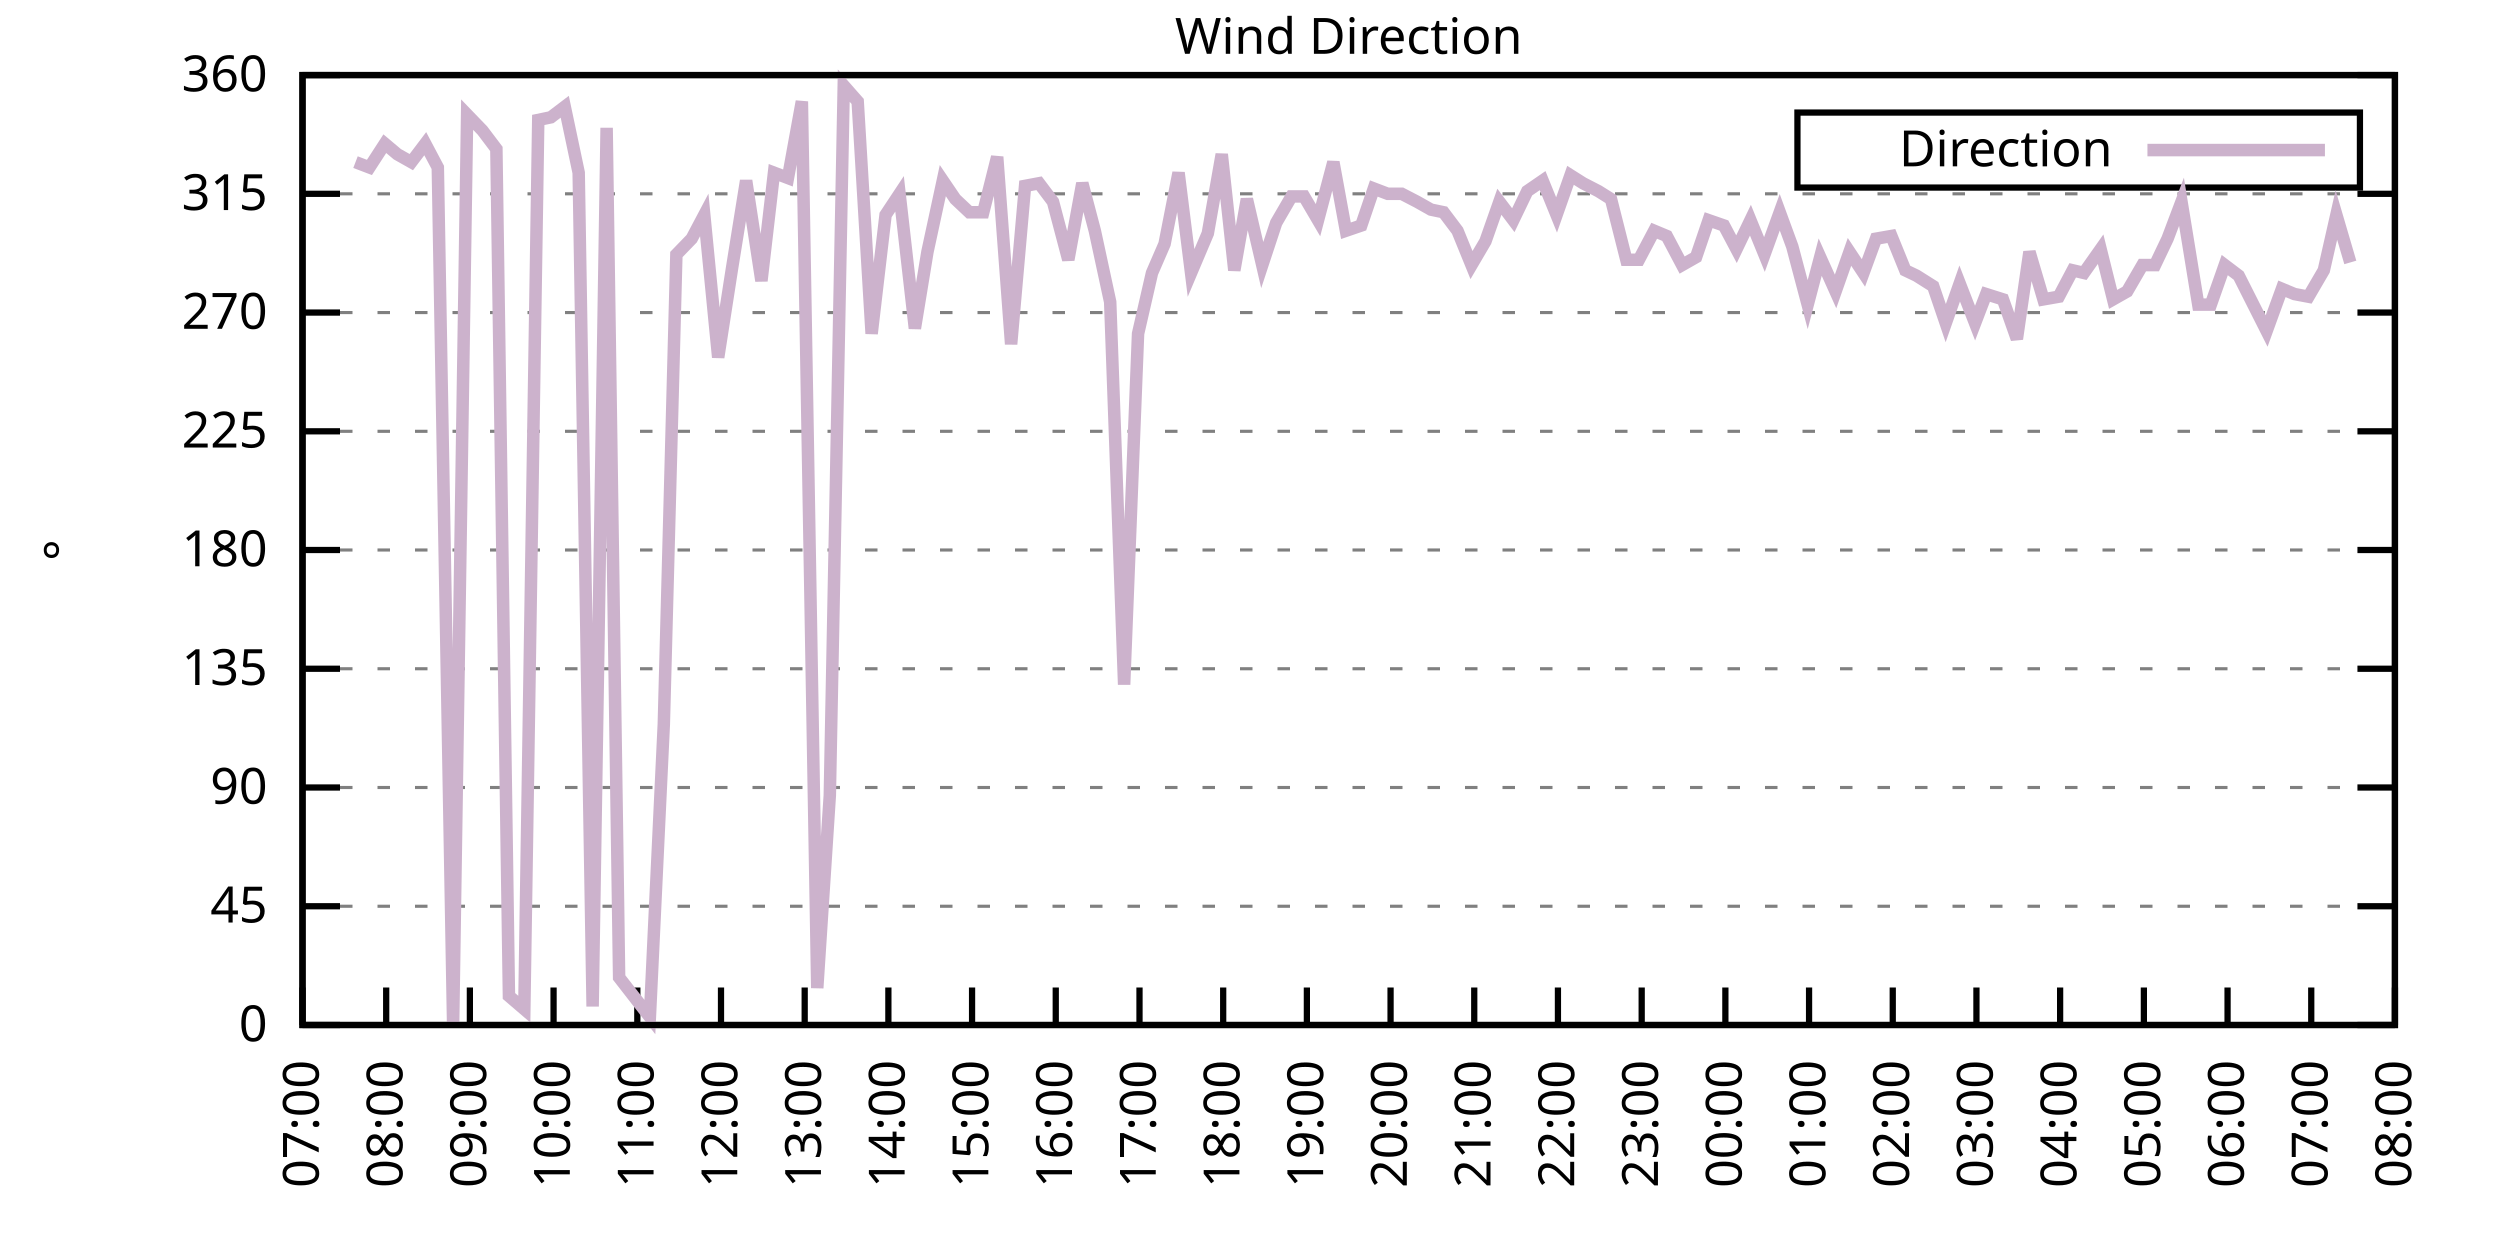
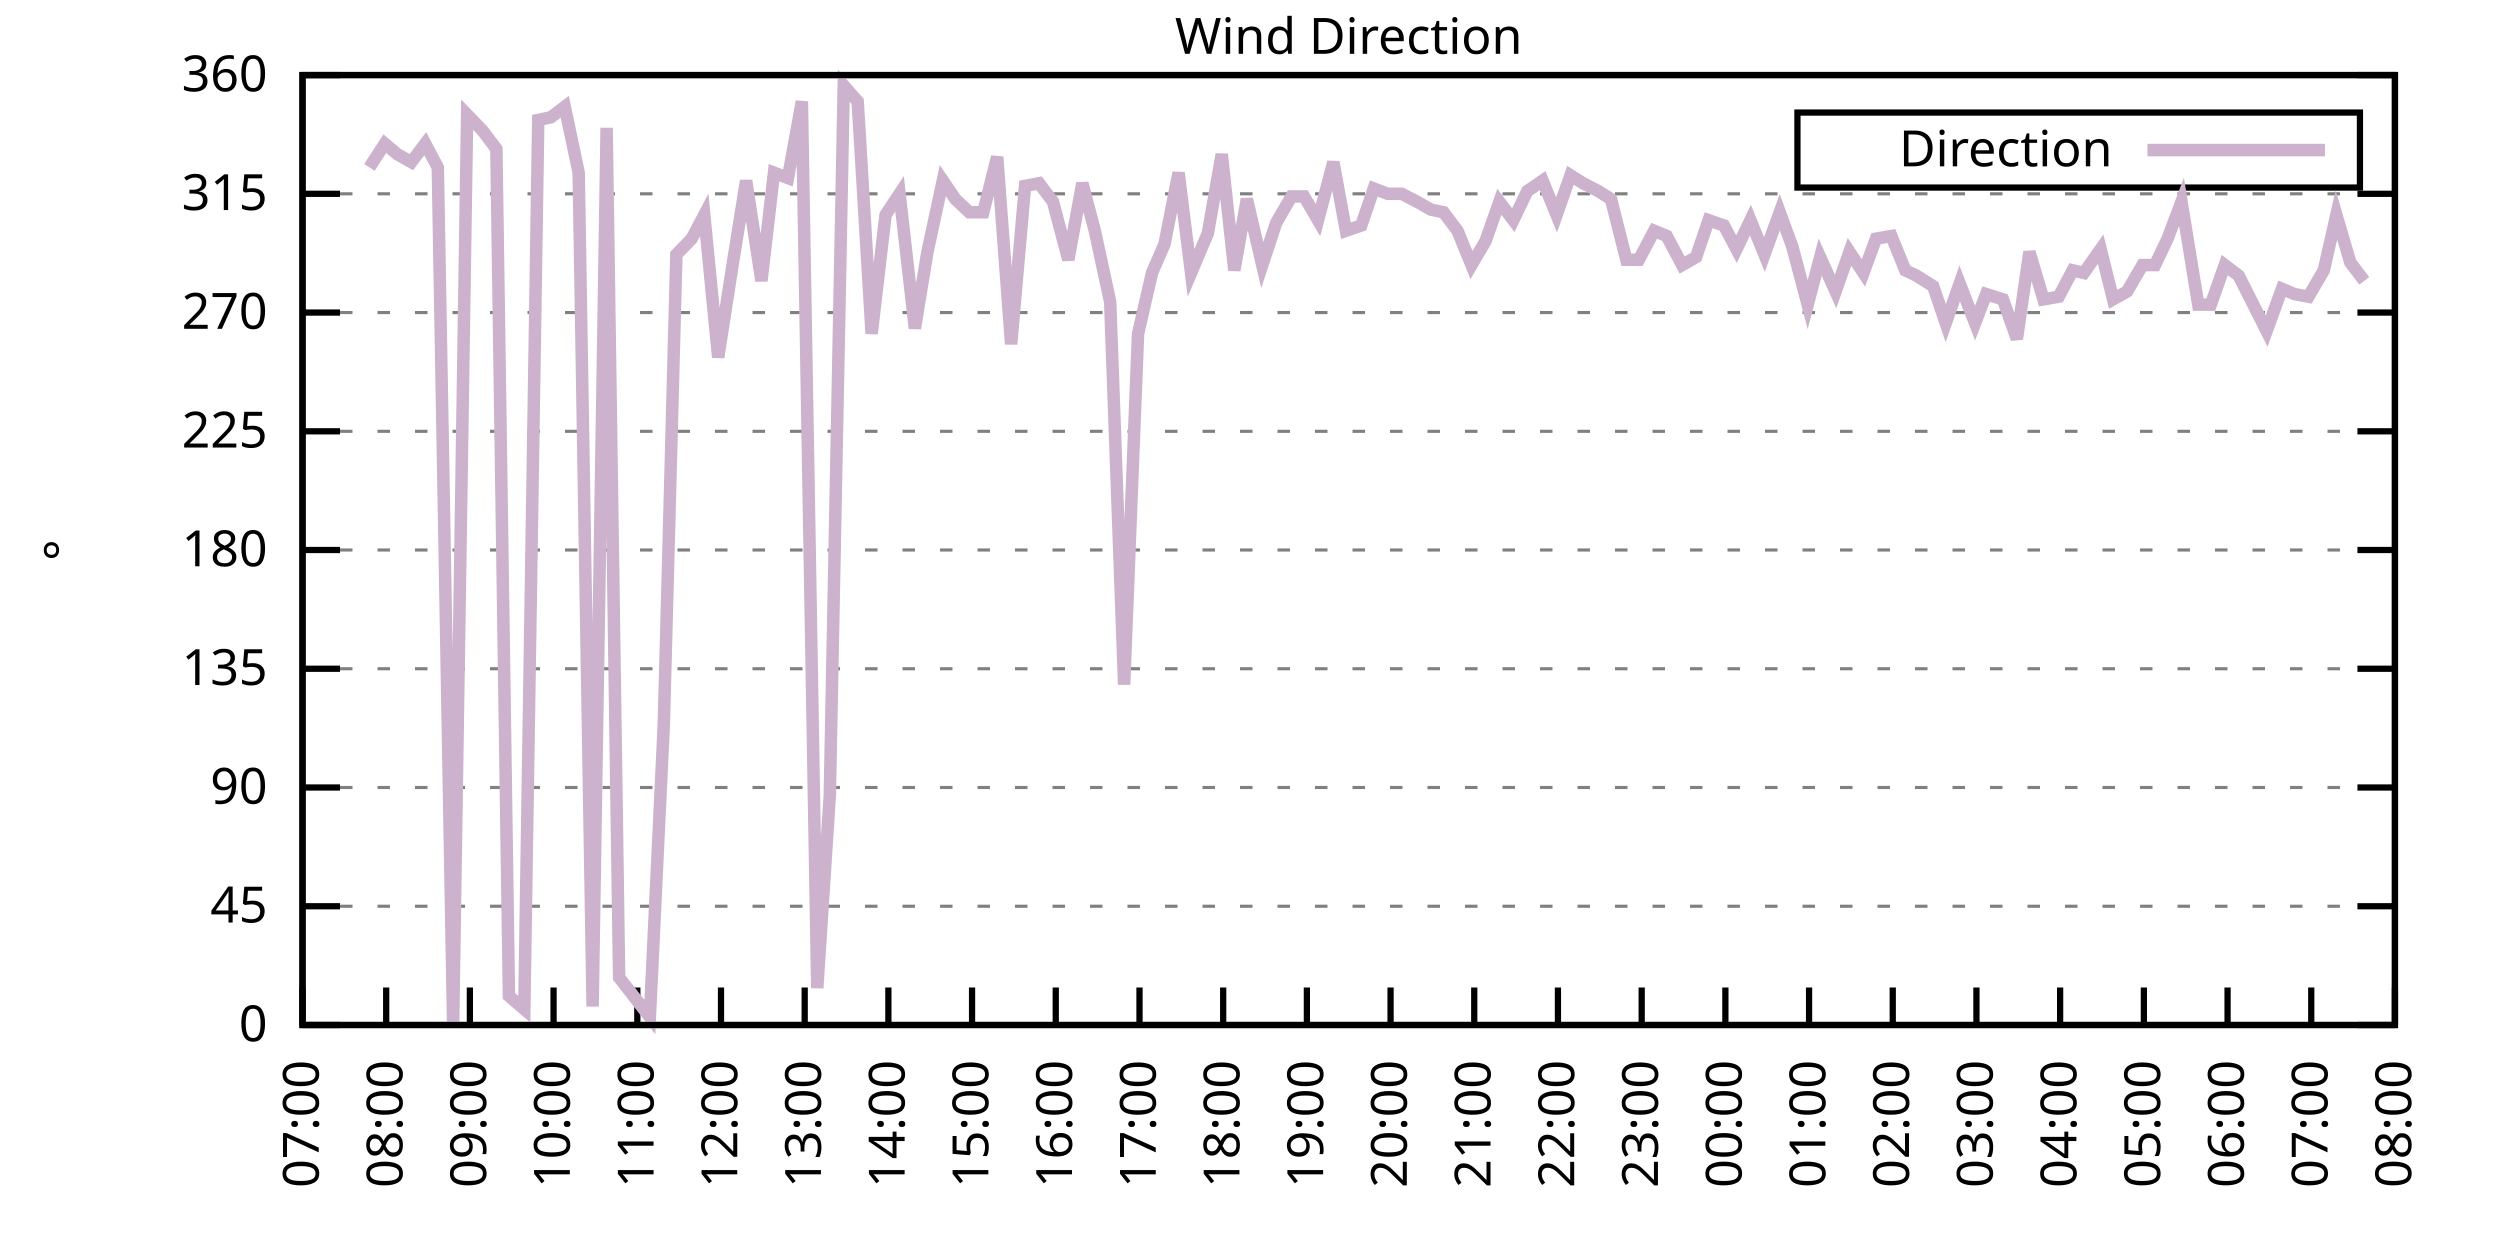
<svg xmlns="http://www.w3.org/2000/svg" xmlns:xlink="http://www.w3.org/1999/xlink" width="400" height="200" viewBox="0 0 400 200">
  <g id="gnuplot_canvas">
    <rect x="0" y="0" width="400" height="200" fill="none" />
    <defs>
      <circle id="gpDot" r="0.5" stroke-width="0.5" stroke="currentColor" />
      <path id="gpPt0" stroke-width="0.333" stroke="currentColor" d="M-1,0 h2 M0,-1 v2" />
      <path id="gpPt1" stroke-width="0.333" stroke="currentColor" d="M-1,-1 L1,1 M1,-1 L-1,1" />
      <path id="gpPt2" stroke-width="0.333" stroke="currentColor" d="M-1,0 L1,0 M0,-1 L0,1 M-1,-1 L1,1 M-1,1 L1,-1" />
      <rect id="gpPt3" stroke-width="0.333" stroke="currentColor" x="-1" y="-1" width="2" height="2" />
      <rect id="gpPt4" stroke-width="0.333" stroke="currentColor" fill="currentColor" x="-1" y="-1" width="2" height="2" />
      <circle id="gpPt5" stroke-width="0.333" stroke="currentColor" cx="0" cy="0" r="1" />
      <use xlink:href="#gpPt5" id="gpPt6" fill="currentColor" stroke="none" />
      <path id="gpPt7" stroke-width="0.333" stroke="currentColor" d="M0,-1.33 L-1.33,0.67 L1.33,0.67 z" />
      <use xlink:href="#gpPt7" id="gpPt8" fill="currentColor" stroke="none" />
      <use xlink:href="#gpPt7" id="gpPt9" stroke="currentColor" transform="rotate(180)" />
      <use xlink:href="#gpPt9" id="gpPt10" fill="currentColor" stroke="none" />
      <use xlink:href="#gpPt3" id="gpPt11" stroke="currentColor" transform="rotate(45)" />
      <use xlink:href="#gpPt11" id="gpPt12" fill="currentColor" stroke="none" />
      <path id="gpPt13" stroke-width="0.333" stroke="currentColor" d="M0,1.330 L1.265,0.411 L0.782,-1.067 L-0.782,-1.076 L-1.265,0.411 z" />
      <use xlink:href="#gpPt13" id="gpPt14" fill="currentColor" stroke="none" />
      <filter id="textbox" filterUnits="objectBoundingBox" x="0" y="0" height="1" width="1">
        <feFlood flood-color="white" flood-opacity="1" result="bgnd" />
        <feComposite in="SourceGraphic" in2="bgnd" operator="atop" />
      </filter>
      <filter id="greybox" filterUnits="objectBoundingBox" x="0" y="0" height="1" width="1">
        <feFlood flood-color="lightgrey" flood-opacity="1" result="grey" />
        <feComposite in="SourceGraphic" in2="grey" operator="atop" />
      </filter>
    </defs>
    <g fill="none" color="white" stroke="currentColor" stroke-width="1.00" stroke-linecap="butt" stroke-linejoin="miter">
</g>
    <g fill="none" color="black" stroke="currentColor" stroke-width="1.00" stroke-linecap="butt" stroke-linejoin="miter">
      <g stroke="none" shape-rendering="crispEdges">
        <polygon fill="rgb(255, 255, 255)" points="48.40,164.00 383.18,164.00 383.18,12.02 48.40,12.02 " />
      </g>
    </g>
    <g fill="none" color="black" stroke="currentColor" stroke-width="1.00" stroke-linecap="butt" stroke-linejoin="miter">
</g>
    <g fill="none" color="black" stroke="black" stroke-width="0.50" stroke-linecap="butt" stroke-linejoin="miter">
</g>
    <g fill="none" color="gray" stroke="currentColor" stroke-width="0.50" stroke-linecap="butt" stroke-linejoin="miter">
      <path stroke="gray" stroke-dasharray="2,4" class="gridline" d="M48.40,164.00 L383.19,164.00  " />
    </g>
    <g fill="none" color="gray" stroke="gray" stroke-width="1.00" stroke-linecap="butt" stroke-linejoin="miter">
</g>
    <g fill="none" color="black" stroke="currentColor" stroke-width="1.00" stroke-linecap="butt" stroke-linejoin="miter">
      <path stroke="black" d="M48.40,164.00 L54.40,164.00 M383.19,164.00 L377.19,164.00  " />
      <g transform="translate(42.80,166.60)" stroke="none" fill="black" font-family="Sans" font-size="8.00" text-anchor="end">
        <text>
          <tspan font-family="Sans"> 0</tspan>
        </text>
      </g>
    </g>
    <g fill="none" color="black" stroke="currentColor" stroke-width="1.00" stroke-linecap="butt" stroke-linejoin="miter">
</g>
    <g fill="none" color="black" stroke="black" stroke-width="0.50" stroke-linecap="butt" stroke-linejoin="miter">
</g>
    <g fill="none" color="gray" stroke="currentColor" stroke-width="0.50" stroke-linecap="butt" stroke-linejoin="miter">
      <path stroke="gray" stroke-dasharray="2,4" class="gridline" d="M48.40,145.00 L383.19,145.00  " />
    </g>
    <g fill="none" color="gray" stroke="gray" stroke-width="1.00" stroke-linecap="butt" stroke-linejoin="miter">
</g>
    <g fill="none" color="black" stroke="currentColor" stroke-width="1.00" stroke-linecap="butt" stroke-linejoin="miter">
      <path stroke="black" d="M48.40,145.00 L54.40,145.00 M383.19,145.00 L377.19,145.00  " />
      <g transform="translate(42.80,147.60)" stroke="none" fill="black" font-family="Sans" font-size="8.00" text-anchor="end">
        <text>
          <tspan font-family="Sans"> 45</tspan>
        </text>
      </g>
    </g>
    <g fill="none" color="black" stroke="currentColor" stroke-width="1.00" stroke-linecap="butt" stroke-linejoin="miter">
</g>
    <g fill="none" color="black" stroke="black" stroke-width="0.50" stroke-linecap="butt" stroke-linejoin="miter">
</g>
    <g fill="none" color="gray" stroke="currentColor" stroke-width="0.50" stroke-linecap="butt" stroke-linejoin="miter">
      <path stroke="gray" stroke-dasharray="2,4" class="gridline" d="M48.40,126.00 L383.19,126.00  " />
    </g>
    <g fill="none" color="gray" stroke="gray" stroke-width="1.00" stroke-linecap="butt" stroke-linejoin="miter">
</g>
    <g fill="none" color="black" stroke="currentColor" stroke-width="1.00" stroke-linecap="butt" stroke-linejoin="miter">
      <path stroke="black" d="M48.40,126.00 L54.40,126.00 M383.19,126.00 L377.19,126.00  " />
      <g transform="translate(42.80,128.60)" stroke="none" fill="black" font-family="Sans" font-size="8.00" text-anchor="end">
        <text>
          <tspan font-family="Sans"> 90</tspan>
        </text>
      </g>
    </g>
    <g fill="none" color="black" stroke="currentColor" stroke-width="1.00" stroke-linecap="butt" stroke-linejoin="miter">
</g>
    <g fill="none" color="black" stroke="black" stroke-width="0.50" stroke-linecap="butt" stroke-linejoin="miter">
</g>
    <g fill="none" color="gray" stroke="currentColor" stroke-width="0.50" stroke-linecap="butt" stroke-linejoin="miter">
      <path stroke="gray" stroke-dasharray="2,4" class="gridline" d="M48.40,107.00 L383.19,107.00  " />
    </g>
    <g fill="none" color="gray" stroke="gray" stroke-width="1.00" stroke-linecap="butt" stroke-linejoin="miter">
</g>
    <g fill="none" color="black" stroke="currentColor" stroke-width="1.00" stroke-linecap="butt" stroke-linejoin="miter">
      <path stroke="black" d="M48.40,107.00 L54.40,107.00 M383.19,107.00 L377.19,107.00  " />
      <g transform="translate(42.80,109.60)" stroke="none" fill="black" font-family="Sans" font-size="8.00" text-anchor="end">
        <text>
          <tspan font-family="Sans"> 135</tspan>
        </text>
      </g>
    </g>
    <g fill="none" color="black" stroke="currentColor" stroke-width="1.00" stroke-linecap="butt" stroke-linejoin="miter">
</g>
    <g fill="none" color="black" stroke="black" stroke-width="0.50" stroke-linecap="butt" stroke-linejoin="miter">
</g>
    <g fill="none" color="gray" stroke="currentColor" stroke-width="0.50" stroke-linecap="butt" stroke-linejoin="miter">
      <path stroke="gray" stroke-dasharray="2,4" class="gridline" d="M48.40,88.00 L383.19,88.00  " />
    </g>
    <g fill="none" color="gray" stroke="gray" stroke-width="1.00" stroke-linecap="butt" stroke-linejoin="miter">
</g>
    <g fill="none" color="black" stroke="currentColor" stroke-width="1.00" stroke-linecap="butt" stroke-linejoin="miter">
      <path stroke="black" d="M48.40,88.00 L54.40,88.00 M383.19,88.00 L377.19,88.00  " />
      <g transform="translate(42.80,90.60)" stroke="none" fill="black" font-family="Sans" font-size="8.00" text-anchor="end">
        <text>
          <tspan font-family="Sans"> 180</tspan>
        </text>
      </g>
    </g>
    <g fill="none" color="black" stroke="currentColor" stroke-width="1.00" stroke-linecap="butt" stroke-linejoin="miter">
</g>
    <g fill="none" color="black" stroke="black" stroke-width="0.50" stroke-linecap="butt" stroke-linejoin="miter">
</g>
    <g fill="none" color="gray" stroke="currentColor" stroke-width="0.50" stroke-linecap="butt" stroke-linejoin="miter">
      <path stroke="gray" stroke-dasharray="2,4" class="gridline" d="M48.40,69.01 L383.19,69.01  " />
    </g>
    <g fill="none" color="gray" stroke="gray" stroke-width="1.00" stroke-linecap="butt" stroke-linejoin="miter">
</g>
    <g fill="none" color="black" stroke="currentColor" stroke-width="1.00" stroke-linecap="butt" stroke-linejoin="miter">
      <path stroke="black" d="M48.40,69.01 L54.40,69.01 M383.19,69.01 L377.19,69.01  " />
      <g transform="translate(42.80,71.61)" stroke="none" fill="black" font-family="Sans" font-size="8.00" text-anchor="end">
        <text>
          <tspan font-family="Sans"> 225</tspan>
        </text>
      </g>
    </g>
    <g fill="none" color="black" stroke="currentColor" stroke-width="1.00" stroke-linecap="butt" stroke-linejoin="miter">
</g>
    <g fill="none" color="black" stroke="black" stroke-width="0.50" stroke-linecap="butt" stroke-linejoin="miter">
</g>
    <g fill="none" color="gray" stroke="currentColor" stroke-width="0.50" stroke-linecap="butt" stroke-linejoin="miter">
      <path stroke="gray" stroke-dasharray="2,4" class="gridline" d="M48.40,50.01 L383.19,50.01  " />
    </g>
    <g fill="none" color="gray" stroke="gray" stroke-width="1.00" stroke-linecap="butt" stroke-linejoin="miter">
</g>
    <g fill="none" color="black" stroke="currentColor" stroke-width="1.00" stroke-linecap="butt" stroke-linejoin="miter">
      <path stroke="black" d="M48.40,50.01 L54.40,50.01 M383.19,50.01 L377.19,50.01  " />
      <g transform="translate(42.80,52.61)" stroke="none" fill="black" font-family="Sans" font-size="8.00" text-anchor="end">
        <text>
          <tspan font-family="Sans"> 270</tspan>
        </text>
      </g>
    </g>
    <g fill="none" color="black" stroke="currentColor" stroke-width="1.00" stroke-linecap="butt" stroke-linejoin="miter">
</g>
    <g fill="none" color="black" stroke="black" stroke-width="0.50" stroke-linecap="butt" stroke-linejoin="miter">
</g>
    <g fill="none" color="gray" stroke="currentColor" stroke-width="0.50" stroke-linecap="butt" stroke-linejoin="miter">
      <path stroke="gray" stroke-dasharray="2,4" class="gridline" d="M48.40,31.01 L383.19,31.01  " />
    </g>
    <g fill="none" color="gray" stroke="gray" stroke-width="1.00" stroke-linecap="butt" stroke-linejoin="miter">
</g>
    <g fill="none" color="black" stroke="currentColor" stroke-width="1.00" stroke-linecap="butt" stroke-linejoin="miter">
      <path stroke="black" d="M48.40,31.01 L54.40,31.01 M383.19,31.01 L377.19,31.01  " />
      <g transform="translate(42.80,33.61)" stroke="none" fill="black" font-family="Sans" font-size="8.00" text-anchor="end">
        <text>
          <tspan font-family="Sans"> 315</tspan>
        </text>
      </g>
    </g>
    <g fill="none" color="black" stroke="currentColor" stroke-width="1.00" stroke-linecap="butt" stroke-linejoin="miter">
</g>
    <g fill="none" color="black" stroke="black" stroke-width="0.50" stroke-linecap="butt" stroke-linejoin="miter">
</g>
    <g fill="none" color="gray" stroke="currentColor" stroke-width="0.50" stroke-linecap="butt" stroke-linejoin="miter">
      <path stroke="gray" stroke-dasharray="2,4" class="gridline" d="M48.40,12.01 L383.19,12.01  " />
    </g>
    <g fill="none" color="gray" stroke="gray" stroke-width="1.00" stroke-linecap="butt" stroke-linejoin="miter">
</g>
    <g fill="none" color="black" stroke="currentColor" stroke-width="1.00" stroke-linecap="butt" stroke-linejoin="miter">
      <path stroke="black" d="M48.40,12.01 L54.40,12.01 M383.19,12.01 L377.19,12.01  " />
      <g transform="translate(42.80,14.61)" stroke="none" fill="black" font-family="Sans" font-size="8.00" text-anchor="end">
        <text>
          <tspan font-family="Sans"> 360</tspan>
        </text>
      </g>
    </g>
    <g fill="none" color="black" stroke="currentColor" stroke-width="1.00" stroke-linecap="butt" stroke-linejoin="miter">
      <path stroke="black" d="M48.40,164.00 L48.40,158.00  " />
      <g transform="translate(51.00,169.60) rotate(270.00)" stroke="none" fill="black" font-family="Sans" font-size="8.00" text-anchor="end">
        <text>
          <tspan font-family="Sans">07:00</tspan>
        </text>
      </g>
    </g>
    <g fill="none" color="black" stroke="currentColor" stroke-width="1.00" stroke-linecap="butt" stroke-linejoin="miter">
      <path stroke="black" d="M61.79,164.00 L61.79,158.00  " />
      <g transform="translate(64.39,169.60) rotate(270.00)" stroke="none" fill="black" font-family="Sans" font-size="8.00" text-anchor="end">
        <text>
          <tspan font-family="Sans">08:00</tspan>
        </text>
      </g>
    </g>
    <g fill="none" color="black" stroke="currentColor" stroke-width="1.00" stroke-linecap="butt" stroke-linejoin="miter">
      <path stroke="black" d="M75.18,164.00 L75.18,158.00  " />
      <g transform="translate(77.78,169.60) rotate(270.00)" stroke="none" fill="black" font-family="Sans" font-size="8.00" text-anchor="end">
        <text>
          <tspan font-family="Sans">09:00</tspan>
        </text>
      </g>
    </g>
    <g fill="none" color="black" stroke="currentColor" stroke-width="1.00" stroke-linecap="butt" stroke-linejoin="miter">
      <path stroke="black" d="M88.57,164.00 L88.57,158.00  " />
      <g transform="translate(91.17,169.60) rotate(270.00)" stroke="none" fill="black" font-family="Sans" font-size="8.00" text-anchor="end">
        <text>
          <tspan font-family="Sans">10:00</tspan>
        </text>
      </g>
    </g>
    <g fill="none" color="black" stroke="currentColor" stroke-width="1.00" stroke-linecap="butt" stroke-linejoin="miter">
      <path stroke="black" d="M101.97,164.00 L101.97,158.00  " />
      <g transform="translate(104.57,169.60) rotate(270.00)" stroke="none" fill="black" font-family="Sans" font-size="8.00" text-anchor="end">
        <text>
          <tspan font-family="Sans">11:00</tspan>
        </text>
      </g>
    </g>
    <g fill="none" color="black" stroke="currentColor" stroke-width="1.00" stroke-linecap="butt" stroke-linejoin="miter">
      <path stroke="black" d="M115.36,164.00 L115.36,158.00  " />
      <g transform="translate(117.96,169.60) rotate(270.00)" stroke="none" fill="black" font-family="Sans" font-size="8.00" text-anchor="end">
        <text>
          <tspan font-family="Sans">12:00</tspan>
        </text>
      </g>
    </g>
    <g fill="none" color="black" stroke="currentColor" stroke-width="1.00" stroke-linecap="butt" stroke-linejoin="miter">
      <path stroke="black" d="M128.75,164.00 L128.75,158.00  " />
      <g transform="translate(131.35,169.60) rotate(270.00)" stroke="none" fill="black" font-family="Sans" font-size="8.00" text-anchor="end">
        <text>
          <tspan font-family="Sans">13:00</tspan>
        </text>
      </g>
    </g>
    <g fill="none" color="black" stroke="currentColor" stroke-width="1.00" stroke-linecap="butt" stroke-linejoin="miter">
      <path stroke="black" d="M142.14,164.00 L142.14,158.00  " />
      <g transform="translate(144.74,169.60) rotate(270.00)" stroke="none" fill="black" font-family="Sans" font-size="8.00" text-anchor="end">
        <text>
          <tspan font-family="Sans">14:00</tspan>
        </text>
      </g>
    </g>
    <g fill="none" color="black" stroke="currentColor" stroke-width="1.00" stroke-linecap="butt" stroke-linejoin="miter">
      <path stroke="black" d="M155.53,164.00 L155.53,158.00  " />
      <g transform="translate(158.13,169.60) rotate(270.00)" stroke="none" fill="black" font-family="Sans" font-size="8.00" text-anchor="end">
        <text>
          <tspan font-family="Sans">15:00</tspan>
        </text>
      </g>
    </g>
    <g fill="none" color="black" stroke="currentColor" stroke-width="1.00" stroke-linecap="butt" stroke-linejoin="miter">
      <path stroke="black" d="M168.92,164.00 L168.92,158.00  " />
      <g transform="translate(171.52,169.60) rotate(270.00)" stroke="none" fill="black" font-family="Sans" font-size="8.00" text-anchor="end">
        <text>
          <tspan font-family="Sans">16:00</tspan>
        </text>
      </g>
    </g>
    <g fill="none" color="black" stroke="currentColor" stroke-width="1.00" stroke-linecap="butt" stroke-linejoin="miter">
      <path stroke="black" d="M182.32,164.00 L182.32,158.00  " />
      <g transform="translate(184.92,169.60) rotate(270.00)" stroke="none" fill="black" font-family="Sans" font-size="8.00" text-anchor="end">
        <text>
          <tspan font-family="Sans">17:00</tspan>
        </text>
      </g>
    </g>
    <g fill="none" color="black" stroke="currentColor" stroke-width="1.00" stroke-linecap="butt" stroke-linejoin="miter">
      <path stroke="black" d="M195.71,164.00 L195.71,158.00  " />
      <g transform="translate(198.31,169.60) rotate(270.00)" stroke="none" fill="black" font-family="Sans" font-size="8.00" text-anchor="end">
        <text>
          <tspan font-family="Sans">18:00</tspan>
        </text>
      </g>
    </g>
    <g fill="none" color="black" stroke="currentColor" stroke-width="1.00" stroke-linecap="butt" stroke-linejoin="miter">
      <path stroke="black" d="M209.10,164.00 L209.10,158.00  " />
      <g transform="translate(211.70,169.60) rotate(270.00)" stroke="none" fill="black" font-family="Sans" font-size="8.00" text-anchor="end">
        <text>
          <tspan font-family="Sans">19:00</tspan>
        </text>
      </g>
    </g>
    <g fill="none" color="black" stroke="currentColor" stroke-width="1.00" stroke-linecap="butt" stroke-linejoin="miter">
      <path stroke="black" d="M222.49,164.00 L222.49,158.00  " />
      <g transform="translate(225.09,169.60) rotate(270.00)" stroke="none" fill="black" font-family="Sans" font-size="8.00" text-anchor="end">
        <text>
          <tspan font-family="Sans">20:00</tspan>
        </text>
      </g>
    </g>
    <g fill="none" color="black" stroke="currentColor" stroke-width="1.00" stroke-linecap="butt" stroke-linejoin="miter">
      <path stroke="black" d="M235.88,164.00 L235.88,158.00  " />
      <g transform="translate(238.48,169.60) rotate(270.00)" stroke="none" fill="black" font-family="Sans" font-size="8.00" text-anchor="end">
        <text>
          <tspan font-family="Sans">21:00</tspan>
        </text>
      </g>
    </g>
    <g fill="none" color="black" stroke="currentColor" stroke-width="1.00" stroke-linecap="butt" stroke-linejoin="miter">
      <path stroke="black" d="M249.27,164.00 L249.27,158.00  " />
      <g transform="translate(251.87,169.60) rotate(270.00)" stroke="none" fill="black" font-family="Sans" font-size="8.00" text-anchor="end">
        <text>
          <tspan font-family="Sans">22:00</tspan>
        </text>
      </g>
    </g>
    <g fill="none" color="black" stroke="currentColor" stroke-width="1.00" stroke-linecap="butt" stroke-linejoin="miter">
      <path stroke="black" d="M262.67,164.00 L262.67,158.00  " />
      <g transform="translate(265.27,169.60) rotate(270.00)" stroke="none" fill="black" font-family="Sans" font-size="8.00" text-anchor="end">
        <text>
          <tspan font-family="Sans">23:00</tspan>
        </text>
      </g>
    </g>
    <g fill="none" color="black" stroke="currentColor" stroke-width="1.00" stroke-linecap="butt" stroke-linejoin="miter">
      <path stroke="black" d="M276.06,164.00 L276.06,158.00  " />
      <g transform="translate(278.66,169.60) rotate(270.00)" stroke="none" fill="black" font-family="Sans" font-size="8.00" text-anchor="end">
        <text>
          <tspan font-family="Sans">00:00</tspan>
        </text>
      </g>
    </g>
    <g fill="none" color="black" stroke="currentColor" stroke-width="1.00" stroke-linecap="butt" stroke-linejoin="miter">
      <path stroke="black" d="M289.45,164.00 L289.45,158.00  " />
      <g transform="translate(292.05,169.60) rotate(270.00)" stroke="none" fill="black" font-family="Sans" font-size="8.00" text-anchor="end">
        <text>
          <tspan font-family="Sans">01:00</tspan>
        </text>
      </g>
    </g>
    <g fill="none" color="black" stroke="currentColor" stroke-width="1.00" stroke-linecap="butt" stroke-linejoin="miter">
      <path stroke="black" d="M302.84,164.00 L302.84,158.00  " />
      <g transform="translate(305.44,169.60) rotate(270.00)" stroke="none" fill="black" font-family="Sans" font-size="8.00" text-anchor="end">
        <text>
          <tspan font-family="Sans">02:00</tspan>
        </text>
      </g>
    </g>
    <g fill="none" color="black" stroke="currentColor" stroke-width="1.00" stroke-linecap="butt" stroke-linejoin="miter">
      <path stroke="black" d="M316.23,164.00 L316.23,158.00  " />
      <g transform="translate(318.83,169.60) rotate(270.00)" stroke="none" fill="black" font-family="Sans" font-size="8.00" text-anchor="end">
        <text>
          <tspan font-family="Sans">03:00</tspan>
        </text>
      </g>
    </g>
    <g fill="none" color="black" stroke="currentColor" stroke-width="1.00" stroke-linecap="butt" stroke-linejoin="miter">
      <path stroke="black" d="M329.62,164.00 L329.62,158.00  " />
      <g transform="translate(332.22,169.60) rotate(270.00)" stroke="none" fill="black" font-family="Sans" font-size="8.00" text-anchor="end">
        <text>
          <tspan font-family="Sans">04:00</tspan>
        </text>
      </g>
    </g>
    <g fill="none" color="black" stroke="currentColor" stroke-width="1.00" stroke-linecap="butt" stroke-linejoin="miter">
      <path stroke="black" d="M343.02,164.00 L343.02,158.00  " />
      <g transform="translate(345.62,169.60) rotate(270.00)" stroke="none" fill="black" font-family="Sans" font-size="8.00" text-anchor="end">
        <text>
          <tspan font-family="Sans">05:00</tspan>
        </text>
      </g>
    </g>
    <g fill="none" color="black" stroke="currentColor" stroke-width="1.00" stroke-linecap="butt" stroke-linejoin="miter">
      <path stroke="black" d="M356.41,164.00 L356.41,158.00  " />
      <g transform="translate(359.01,169.60) rotate(270.00)" stroke="none" fill="black" font-family="Sans" font-size="8.00" text-anchor="end">
        <text>
          <tspan font-family="Sans">06:00</tspan>
        </text>
      </g>
    </g>
    <g fill="none" color="black" stroke="currentColor" stroke-width="1.00" stroke-linecap="butt" stroke-linejoin="miter">
      <path stroke="black" d="M369.80,164.00 L369.80,158.00  " />
      <g transform="translate(372.40,169.60) rotate(270.00)" stroke="none" fill="black" font-family="Sans" font-size="8.00" text-anchor="end">
        <text>
          <tspan font-family="Sans">07:00</tspan>
        </text>
      </g>
    </g>
    <g fill="none" color="black" stroke="currentColor" stroke-width="1.00" stroke-linecap="butt" stroke-linejoin="miter">
      <path stroke="black" d="M383.19,164.00 L383.19,158.00  " />
      <g transform="translate(385.79,169.60) rotate(270.00)" stroke="none" fill="black" font-family="Sans" font-size="8.00" text-anchor="end">
        <text>
          <tspan font-family="Sans">08:00</tspan>
        </text>
      </g>
    </g>
    <g fill="none" color="black" stroke="currentColor" stroke-width="1.00" stroke-linecap="butt" stroke-linejoin="miter">
</g>
    <g fill="none" color="black" stroke="currentColor" stroke-width="1.00" stroke-linecap="butt" stroke-linejoin="miter">
      <path stroke="black" d="M48.40,12.01 L48.40,164.00 L383.19,164.00 L383.19,12.01 L48.40,12.01 Z  " />
    </g>
    <g fill="none" color="black" stroke="currentColor" stroke-width="1.00" stroke-linecap="butt" stroke-linejoin="miter">
</g>
    <g fill="none" color="black" stroke="currentColor" stroke-width="1.00" stroke-linecap="butt" stroke-linejoin="miter">
      <path stroke="black" d="M287.59,30.01 L287.59,18.01 L377.59,18.01 L377.59,30.01 L287.59,30.01 Z  " />
    </g>
    <g id="Wind_direction_plot_1">
      <g fill="none" color="white" stroke="black" stroke-width="2.00" stroke-linecap="butt" stroke-linejoin="miter">
</g>
      <g fill="none" color="black" stroke="currentColor" stroke-width="2.00" stroke-linecap="butt" stroke-linejoin="miter">
        <g transform="translate(337.99,26.61)" stroke="none" fill="black" font-family="Sans" font-size="8.00" text-anchor="end">
          <text>
            <tspan font-family="Sans">Direction</tspan>
          </text>
        </g>
      </g>
      <g fill="none" color="black" stroke="currentColor" stroke-width="2.00" stroke-linecap="butt" stroke-linejoin="miter">
-         <path stroke="rgb(204, 178, 204)" d="M343.59,24.01 L371.99,24.01 M56.88,25.94 L59.11,26.79 L61.57,22.99 L63.58,24.68 L65.81,25.94 L68.04,22.99   L70.05,26.79 L72.50,164.00 L74.74,18.34 L77.19,20.88 L79.42,23.83 L81.43,159.36 L83.89,161.47 L86.12,19.19   L88.13,18.77 L90.36,17.08 L92.59,27.63 L94.82,161.04 L97.06,20.45 L99.06,156.40 L103.98,162.73 L106.21,115.87   L108.22,40.72 L110.67,38.19 L112.68,34.39 L114.91,57.18 L117.14,42.83 L119.38,28.90 L121.83,44.94 L123.84,27.63   L126.07,28.48 L128.30,16.23 L130.76,158.09 L132.77,127.27 L135.00,13.70 L137.23,16.23 L139.46,53.39 L141.69,34.39   L143.93,31.01 L146.38,52.54 L148.39,40.30 L150.85,28.90 L152.85,31.85 L155.09,33.96 L157.32,33.96 L159.55,25.10   L161.78,55.07 L164.01,29.74 L166.25,29.32 L168.48,32.28 L170.93,41.56 L173.17,29.32 L175.17,36.92 L177.63,48.32   L179.86,109.54 L182.09,53.39 L184.32,43.67 L186.33,39.03 L188.57,27.63 L190.57,43.67 L193.25,37.34 L195.48,24.68   L197.49,43.25 L199.50,31.85 L201.96,42.41 L204.19,35.65 L206.64,31.43 L208.65,31.43 L210.88,35.23 L213.34,25.94   L215.35,36.92 L217.80,36.08 L219.81,30.16 L222.04,31.01 L224.28,31.01 L226.73,32.28 L228.96,33.54 L230.97,33.96   L233.20,36.92 L235.44,42.41 L237.67,38.61 L239.90,32.28 L242.13,35.23 L244.36,30.59 L246.82,28.90 L249.05,34.39   L251.28,28.05 L253.29,29.32 L255.75,30.59 L257.76,31.85 L260.21,41.56 L262.22,41.56 L264.67,36.92 L266.68,37.76   L269.14,42.41 L271.37,41.14 L273.38,35.23 L275.83,36.08 L277.84,39.87 L280.07,35.23 L282.31,40.72 L284.76,33.96   L286.77,39.45 L289.23,48.74 L291.23,41.14 L293.69,46.63 L295.92,40.30 L298.15,43.67 L300.16,38.19 L302.62,37.76   L304.85,43.25 L306.63,44.10 L309.31,45.79 L311.32,51.70 L313.55,45.36 L316.01,51.70 L317.79,47.05 L320.47,47.90   L322.70,54.23 L324.71,40.30 L326.95,47.90 L329.40,47.47 L331.63,43.25 L333.42,43.67 L336.10,39.87 L338.10,47.90   L340.34,46.63 L342.79,42.41 L344.80,42.41 L346.81,38.19 L349.04,32.28 L351.72,48.74 L353.73,48.74 L355.96,42.41   L358.19,44.10 L362.66,52.96 L365.11,46.21 L367.12,47.05 L369.35,47.47 L371.81,43.25 L373.82,34.39 L376.05,41.99    " />
+         <path stroke="rgb(204, 178, 204)" d="M343.59,24.01 L371.99,24.01 M59.11,26.79 L61.57,22.99 L63.58,24.68 L65.81,25.94 L68.04,22.99 L70.05,26.79   L72.50,164.00 L74.74,18.34 L77.19,20.88 L79.42,23.83 L81.43,159.36 L83.89,161.47 L86.12,19.19 L88.13,18.77   L90.36,17.08 L92.59,27.63 L94.82,161.04 L97.06,20.45 L99.06,156.40 L103.98,162.73 L106.21,115.87 L108.22,40.72   L110.67,38.19 L112.68,34.39 L114.91,57.18 L117.14,42.83 L119.38,28.90 L121.83,44.94 L123.84,27.63 L126.07,28.48   L128.30,16.23 L130.76,158.09 L132.77,127.27 L135.00,13.70 L137.23,16.23 L139.46,53.39 L141.69,34.39 L143.93,31.01   L146.38,52.54 L148.39,40.30 L150.85,28.90 L152.85,31.85 L155.09,33.96 L157.32,33.96 L159.55,25.10 L161.78,55.07   L164.01,29.74 L166.25,29.32 L168.48,32.28 L170.93,41.56 L173.17,29.32 L175.17,36.92 L177.63,48.32 L179.86,109.54   L182.09,53.39 L184.32,43.67 L186.33,39.03 L188.57,27.63 L190.57,43.67 L193.25,37.34 L195.48,24.68 L197.49,43.25   L199.50,31.85 L201.96,42.41 L204.19,35.65 L206.64,31.43 L208.65,31.43 L210.88,35.23 L213.34,25.94 L215.35,36.92   L217.80,36.08 L219.81,30.16 L222.04,31.01 L224.28,31.01 L226.73,32.28 L228.96,33.54 L230.97,33.96 L233.20,36.92   L235.44,42.41 L237.67,38.61 L239.90,32.28 L242.13,35.23 L244.36,30.59 L246.82,28.90 L249.05,34.39 L251.28,28.05   L253.29,29.32 L255.75,30.59 L257.76,31.85 L260.21,41.56 L262.22,41.56 L264.67,36.92 L266.68,37.76 L269.14,42.41   L271.37,41.14 L273.38,35.23 L275.83,36.08 L277.84,39.87 L280.07,35.23 L282.31,40.72 L284.76,33.96 L286.77,39.45   L289.23,48.74 L291.23,41.14 L293.69,46.63 L295.92,40.30 L298.15,43.67 L300.16,38.19 L302.62,37.76 L304.85,43.25   L306.63,44.10 L309.31,45.79 L311.32,51.70 L313.55,45.36 L316.01,51.70 L317.79,47.05 L320.47,47.90 L322.70,54.23   L324.71,40.30 L326.95,47.90 L329.40,47.47 L331.63,43.25 L333.42,43.67 L336.10,39.87 L338.10,47.90 L340.34,46.63   L342.79,42.41 L344.80,42.41 L346.81,38.19 L349.04,32.28 L351.72,48.74 L353.73,48.74 L355.96,42.41 L358.19,44.10   L362.66,52.96 L365.11,46.21 L367.12,47.05 L369.35,47.47 L371.81,43.25 L373.82,34.39 L376.05,41.99 L378.28,44.94    " />
      </g>
    </g>
    <g fill="none" color="black" stroke="currentColor" stroke-width="2.00" stroke-linecap="butt" stroke-linejoin="miter">
</g>
    <g fill="none" color="black" stroke="black" stroke-width="1.00" stroke-linecap="butt" stroke-linejoin="miter">
</g>
    <g fill="none" color="black" stroke="currentColor" stroke-width="1.00" stroke-linecap="butt" stroke-linejoin="miter">
      <path stroke="black" d="M48.40,12.01 L48.40,164.00 L383.19,164.00 L383.19,12.01 L48.40,12.01 Z  " />
      <g transform="translate(12.80,88.01) rotate(270.00)" stroke="none" fill="black" font-family="Sans" font-size="8.00" text-anchor="middle">
        <text>
          <tspan font-family="Sans">°</tspan>
        </text>
      </g>
    </g>
    <g fill="none" color="black" stroke="currentColor" stroke-width="1.00" stroke-linecap="butt" stroke-linejoin="miter">
</g>
    <g fill="none" color="black" stroke="currentColor" stroke-width="1.00" stroke-linecap="butt" stroke-linejoin="miter">
      <g transform="translate(215.79,8.61)" stroke="none" fill="black" font-family="Sans" font-size="8.00" text-anchor="middle">
        <text>
          <tspan font-family="Sans">Wind Direction</tspan>
        </text>
      </g>
    </g>
    <g fill="none" color="black" stroke="currentColor" stroke-width="1.00" stroke-linecap="butt" stroke-linejoin="miter">
</g>
  </g>
</svg>
